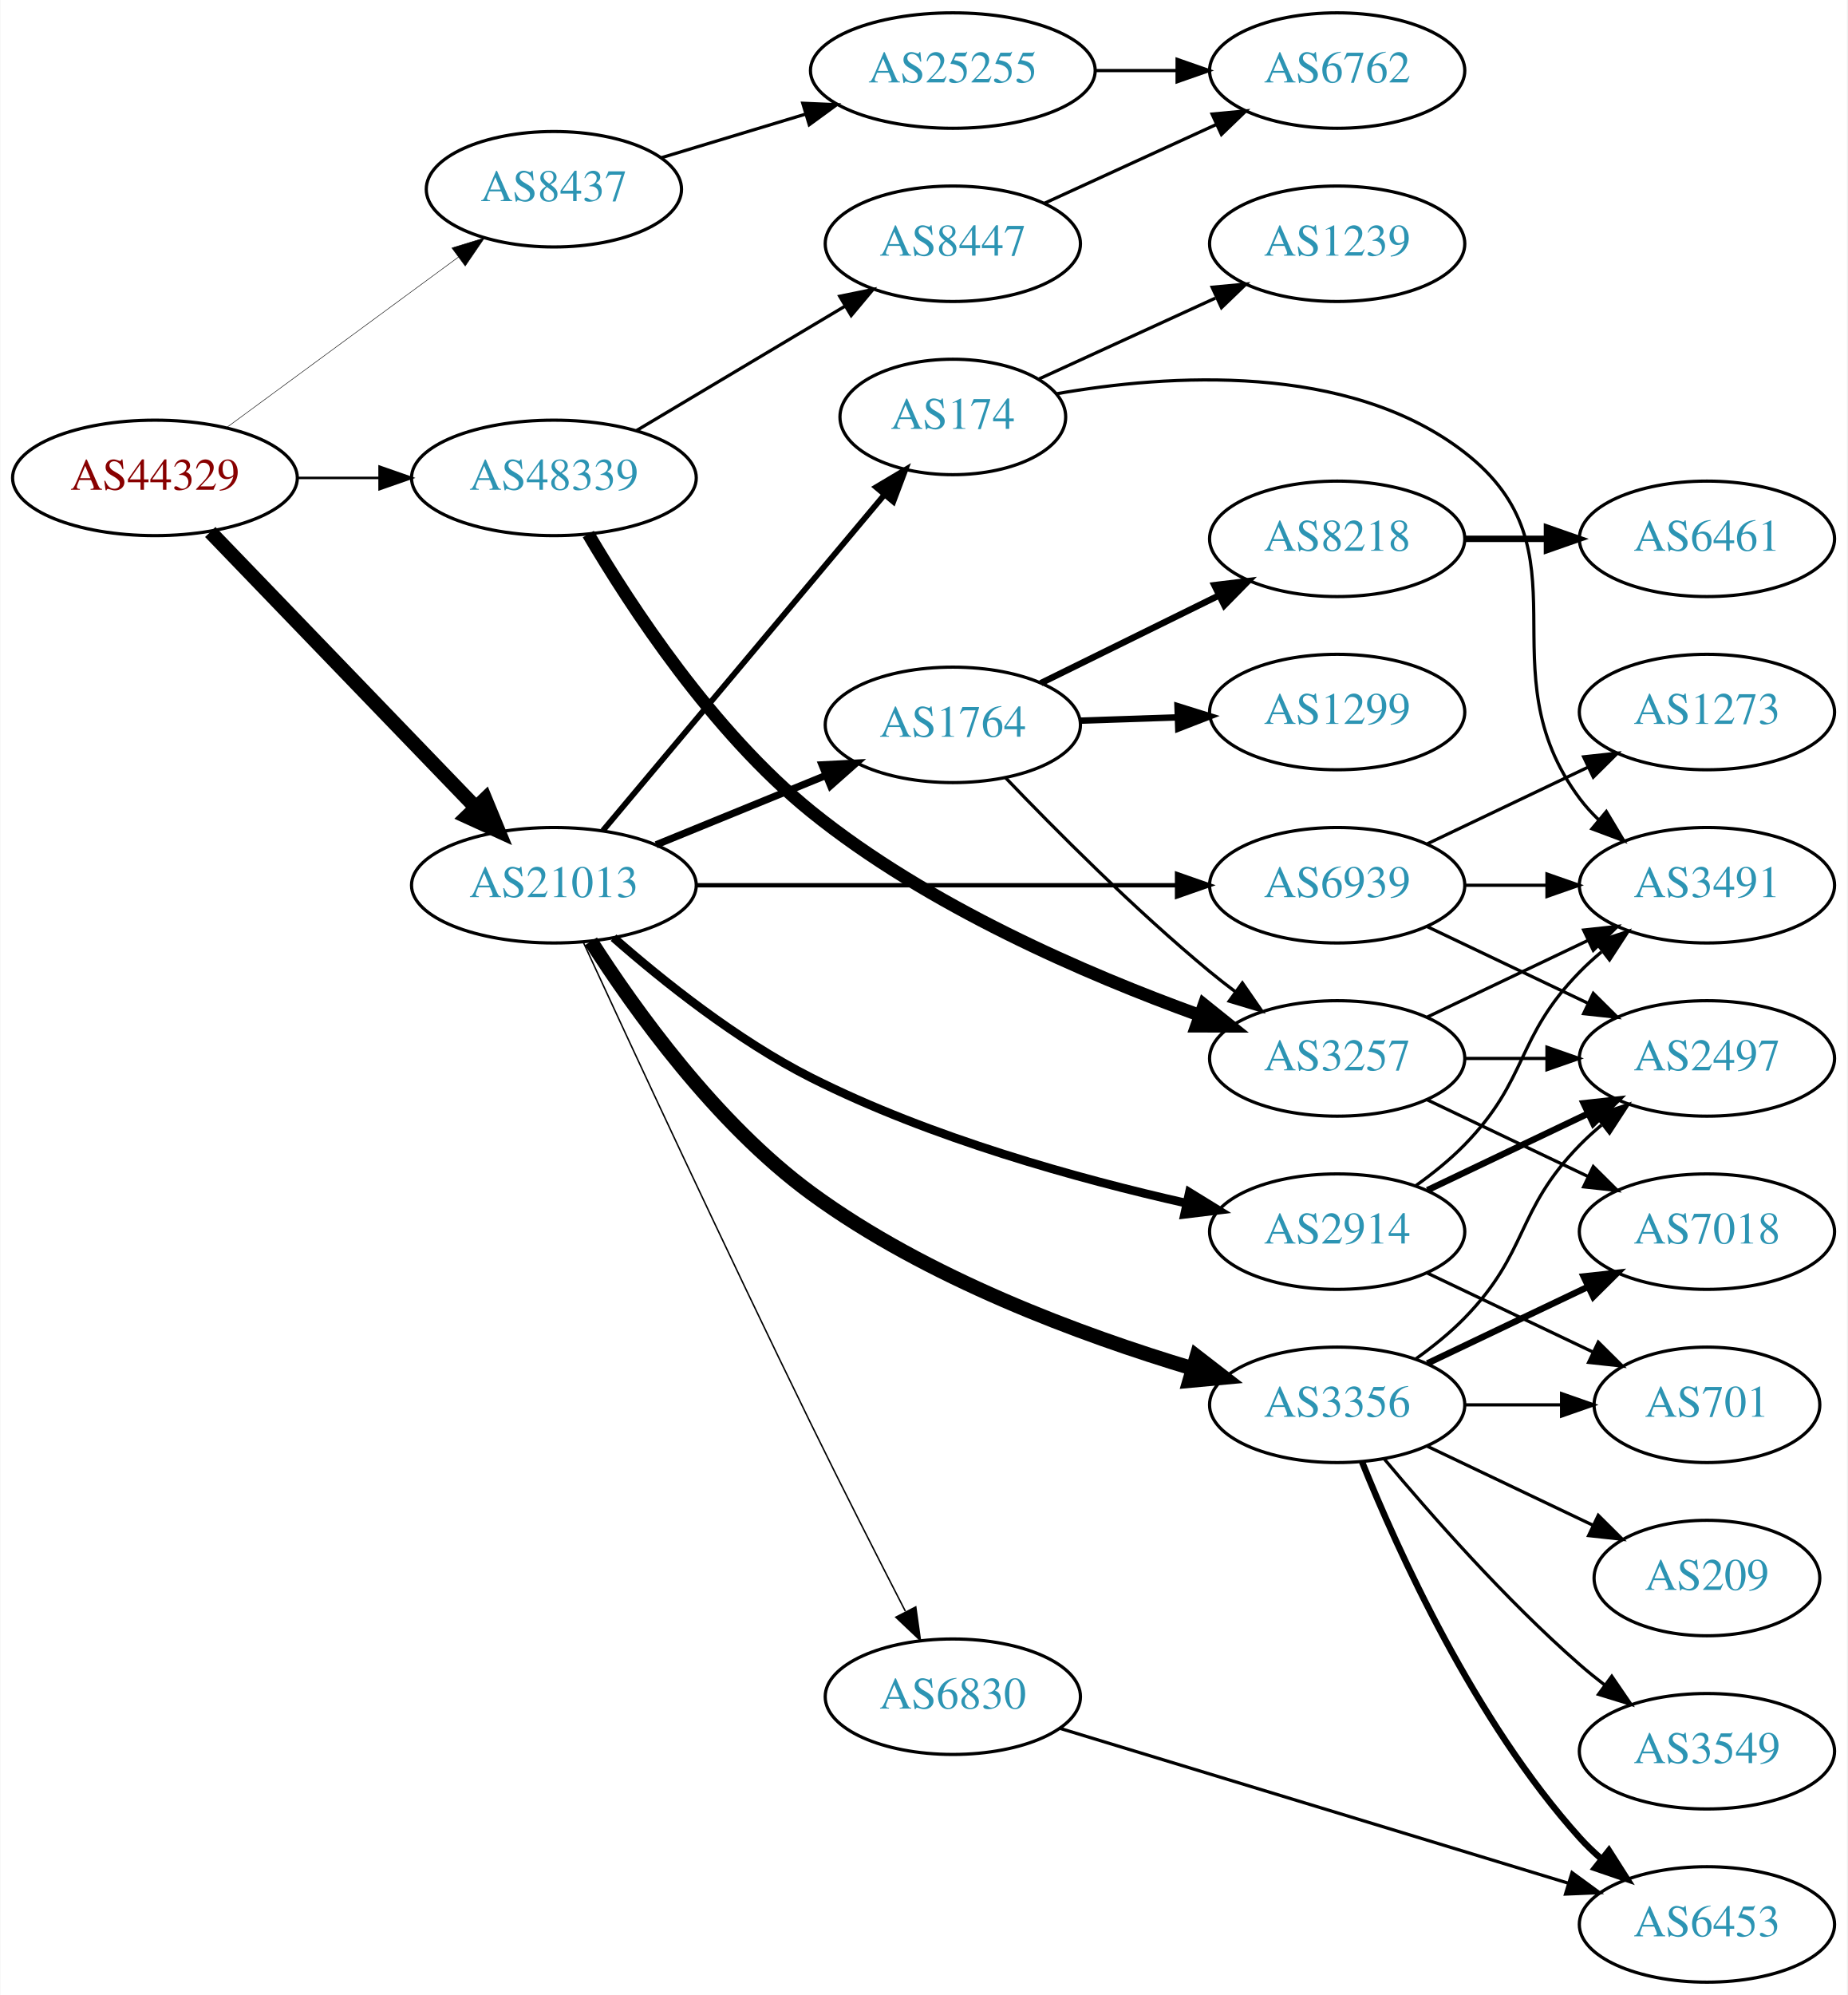
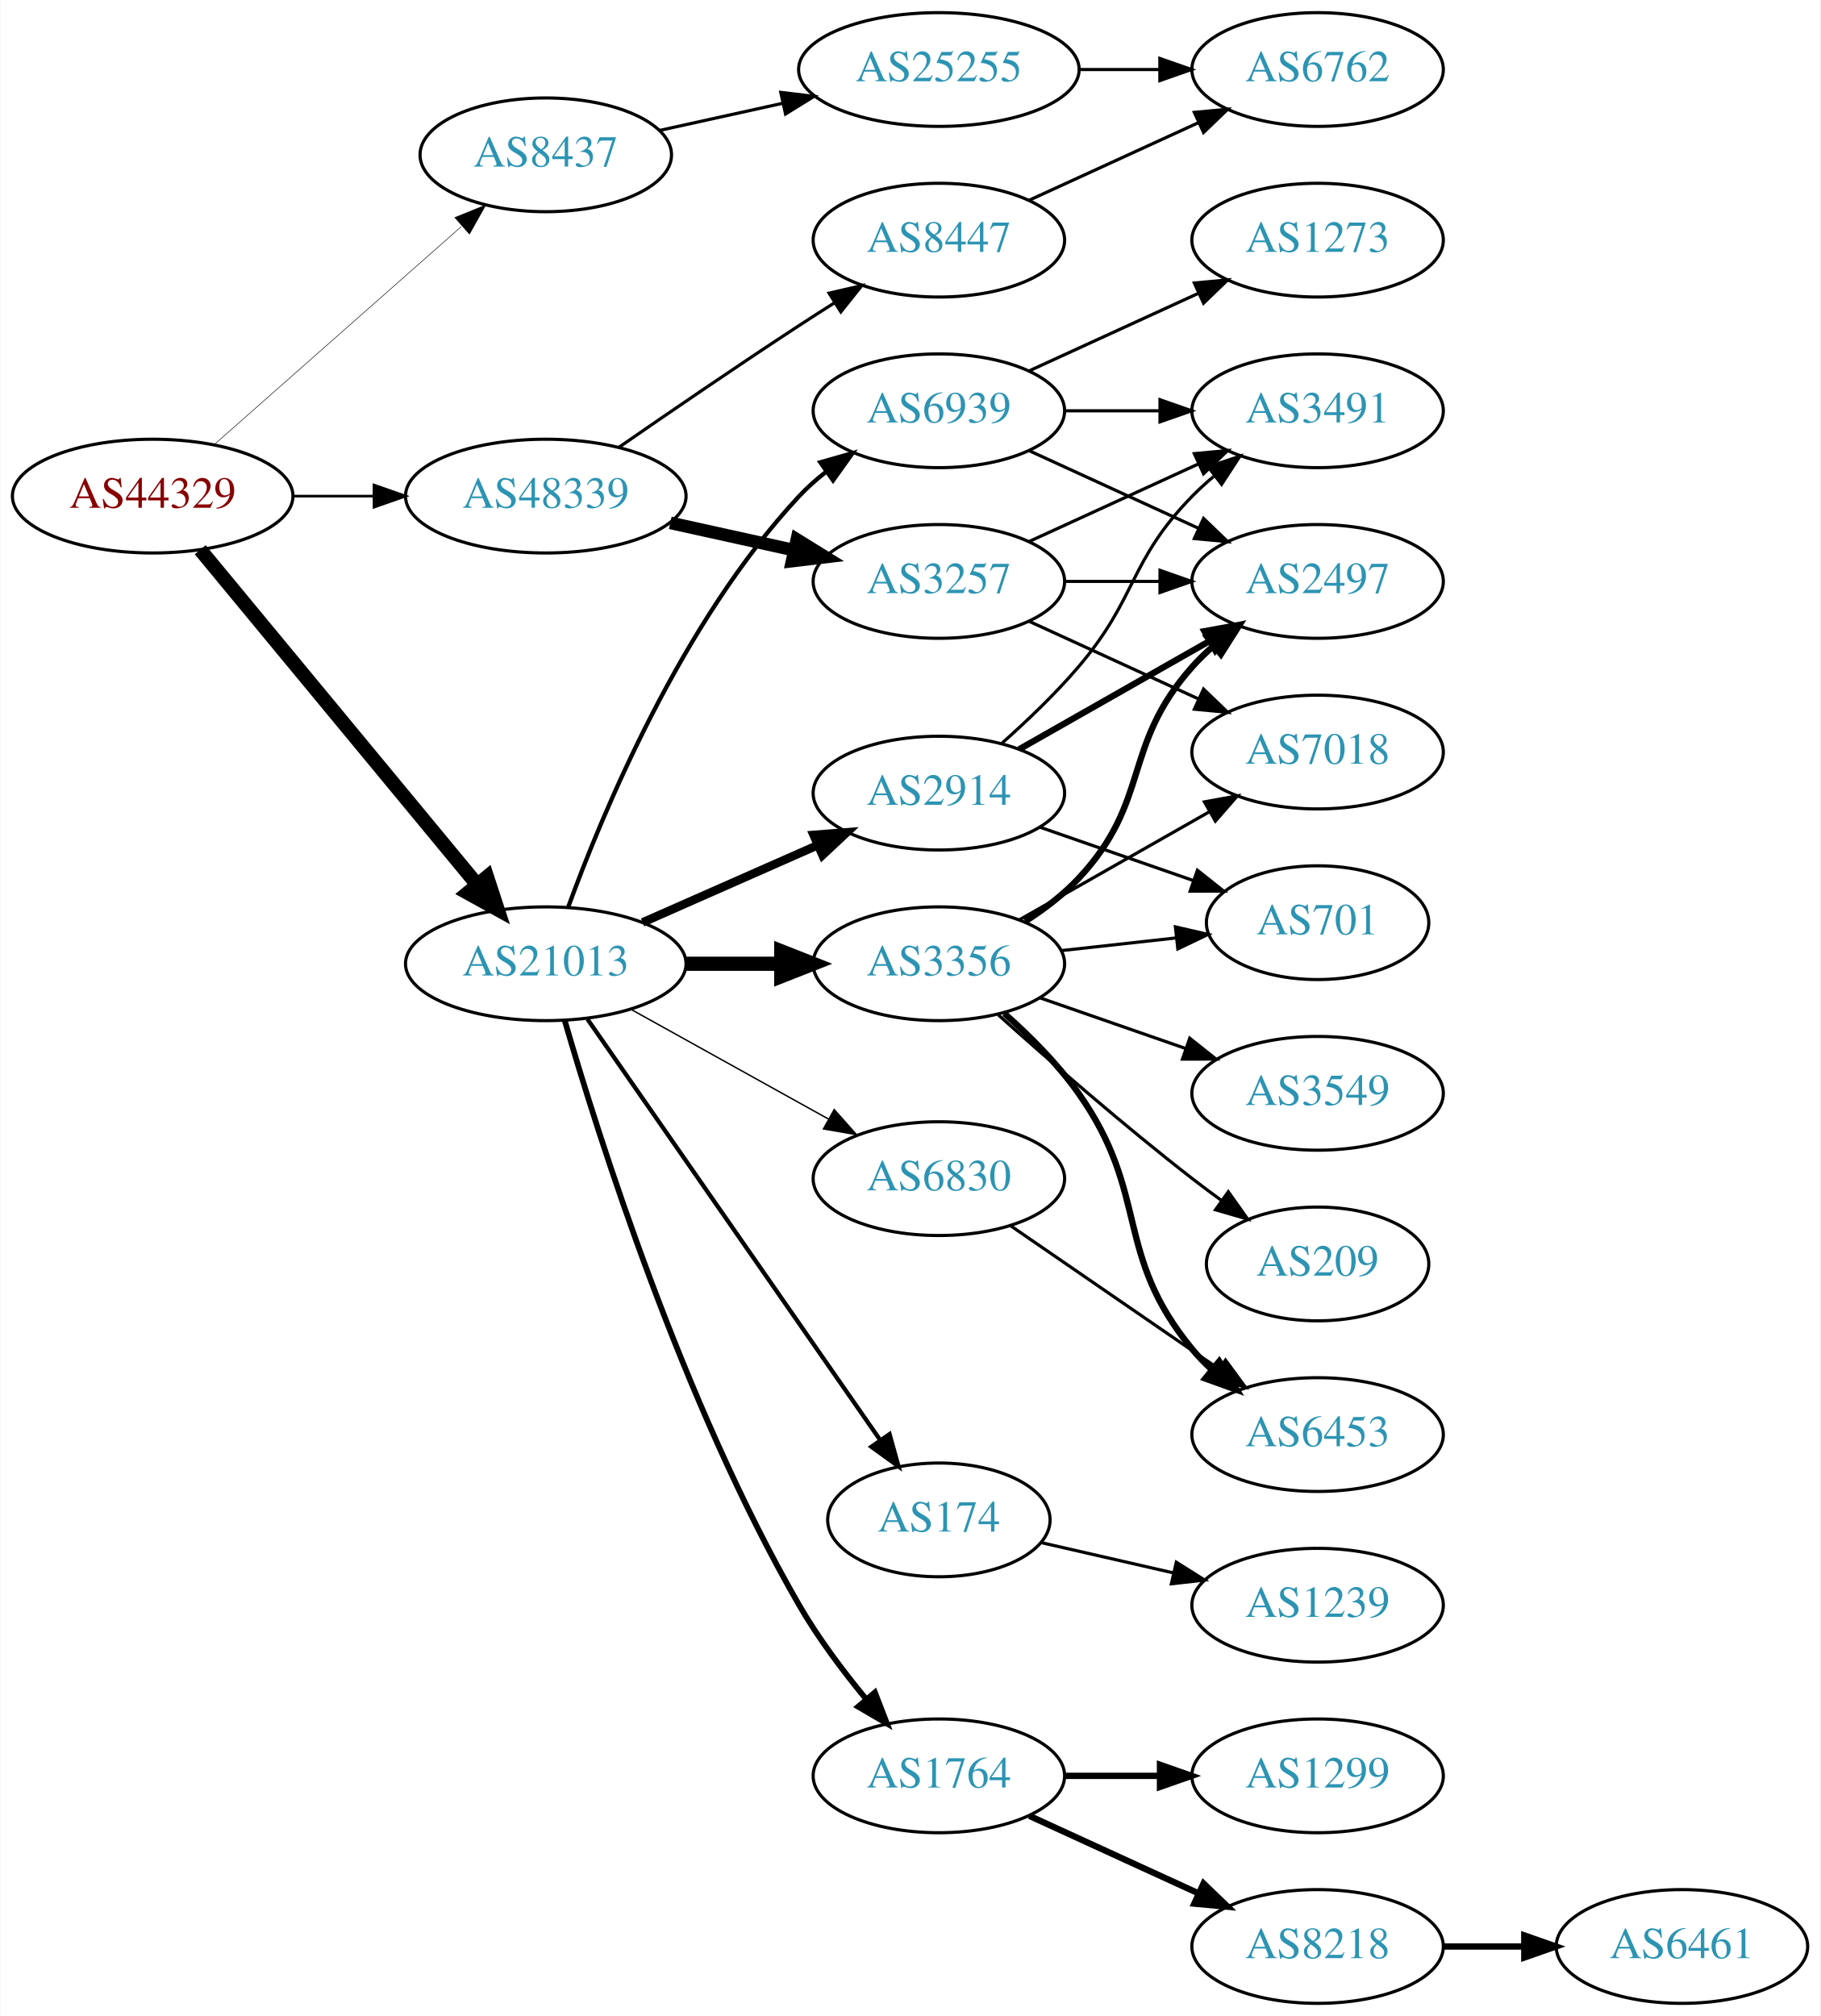
- <svg xmlns="http://www.w3.org/2000/svg" xmlns:xlink="http://www.w3.org/1999/xlink" width="576pt" height="622pt" viewBox="0.00 0.00 575.76 622.00">
-   <g id="graph0" class="graph" transform="scale(1 1) rotate(0) translate(4 618)">
-     <polygon fill="white" stroke="none" points="-4,4 -4,-618 571.762,-618 571.762,4 -4,4" />
+ <svg xmlns="http://www.w3.org/2000/svg" xmlns:xlink="http://www.w3.org/1999/xlink" width="576pt" height="638pt" viewBox="0.00 0.00 575.76 638.00">
+   <g id="graph0" class="graph" transform="scale(1 1) rotate(0) translate(4 634)">
+     <polygon fill="white" stroke="none" points="-4,4 -4,-634 571.762,-634 571.762,4 -4,4" />
    <g id="node1" class="node">
      <g id="a_node1">
        <a xlink:href="/asn/44329" xlink:title="AS44329 ~ NTS Netzwerk Telekom Service AG [AT]">
-           <ellipse fill="#ffffff" stroke="black" cx="44.196" cy="-469" rx="44.393" ry="18" />
-           <text text-anchor="middle" x="44.196" y="-465.3" font-family="Times,serif" font-size="14.00" fill="#880000">AS44329</text>
+           <ellipse fill="#ffffff" stroke="black" cx="44.196" cy="-477" rx="44.393" ry="18" />
+           <text text-anchor="middle" x="44.196" y="-473.3" font-family="Times,serif" font-size="14.00" fill="#880000">AS44329</text>
        </a>
      </g>
    </g>
    <g id="node2" class="node">
      <g id="a_node2">
        <a xlink:href="/asn/8437" xlink:title="AS8437 ~ Hutchison Drei Austria GmbH [AT]">
-           <ellipse fill="#ffffff" stroke="black" cx="168.588" cy="-559" rx="39.794" ry="18" />
-           <text text-anchor="middle" x="168.588" y="-555.3" font-family="Times,serif" font-size="14.00" fill="#2c94b3">AS8437</text>
+           <ellipse fill="#ffffff" stroke="black" cx="168.588" cy="-585" rx="39.794" ry="18" />
+           <text text-anchor="middle" x="168.588" y="-581.3" font-family="Times,serif" font-size="14.00" fill="#2c94b3">AS8437</text>
        </a>
      </g>
    </g>
    <g id="edge1" class="edge">
-       <path fill="none" stroke="black" stroke-width="0.155" d="M66.515,-484.677C86.556,-499.414 116.703,-521.582 138.859,-537.874" />
-       <polygon fill="black" stroke="black" stroke-width="0.155" points="136.791,-540.698 146.921,-543.803 140.938,-535.059 136.791,-540.698" />
+       <path fill="none" stroke="black" stroke-width="0.167" d="M63.785,-493.403C84.602,-511.772 118.478,-541.665 141.838,-562.278" />
+       <polygon fill="black" stroke="black" stroke-width="0.167" points="139.809,-565.156 149.623,-569.148 144.441,-559.907 139.809,-565.156" />
    </g>
    <g id="node3" class="node">
      <g id="a_node3">
        <a xlink:href="/asn/21013" xlink:title="AS21013 ~ Wels, AT [AT]">
-           <ellipse fill="#ffffff" stroke="black" cx="168.588" cy="-342" rx="44.393" ry="18" />
-           <text text-anchor="middle" x="168.588" y="-338.3" font-family="Times,serif" font-size="14.00" fill="#2c94b3">AS21013</text>
+           <ellipse fill="#ffffff" stroke="black" cx="168.588" cy="-329" rx="44.393" ry="18" />
+           <text text-anchor="middle" x="168.588" y="-325.3" font-family="Times,serif" font-size="14.00" fill="#2c94b3">AS21013</text>
        </a>
      </g>
    </g>
    <g id="edge2" class="edge">
-       <path fill="none" stroke="black" stroke-width="4.5" d="M61.449,-452.135C82.663,-430.122 119.938,-391.444 144.192,-366.278" />
-       <polygon fill="black" stroke="black" stroke-width="4.5" points="147.164,-368.867 151.268,-358.934 141.494,-363.403 147.164,-368.867" />
+       <path fill="none" stroke="black" stroke-width="4.5" d="M59.236,-460.023C80.701,-434.066 121.807,-384.36 146.756,-354.191" />
+       <polygon fill="black" stroke="black" stroke-width="4.5" points="149.996,-356.451 153.335,-346.235 143.928,-351.432 149.996,-356.451" />
    </g>
    <g id="node4" class="node">
      <g id="a_node4">
        <a xlink:href="/asn/48339" xlink:title="AS48339 ~ Raiffeisen Rechenzentrum GmbH [AT]">
-           <ellipse fill="#ffffff" stroke="black" cx="168.588" cy="-469" rx="44.393" ry="18" />
-           <text text-anchor="middle" x="168.588" y="-465.3" font-family="Times,serif" font-size="14.00" fill="#2c94b3">AS48339</text>
+           <ellipse fill="#ffffff" stroke="black" cx="168.588" cy="-477" rx="44.393" ry="18" />
+           <text text-anchor="middle" x="168.588" y="-473.3" font-family="Times,serif" font-size="14.00" fill="#2c94b3">AS48339</text>
        </a>
      </g>
    </g>
    <g id="edge3" class="edge">
-       <path fill="none" stroke="black" stroke-width="0.776" d="M88.692,-469C96.898,-469 105.569,-469 114.041,-469" />
-       <polygon fill="black" stroke="black" stroke-width="0.776" points="114.233,-472.5 124.233,-469 114.233,-465.5 114.233,-472.5" />
+       <path fill="none" stroke="black" stroke-width="0.833" d="M88.692,-477C96.898,-477 105.569,-477 114.041,-477" />
+       <polygon fill="black" stroke="black" stroke-width="0.833" points="114.233,-480.5 124.233,-477 114.233,-473.5 114.233,-480.5" />
    </g>
    <g id="node5" class="node">
      <g id="a_node5">
        <a xlink:href="/asn/25255" xlink:title="AS25255 ~ ==&gt; TELE2 AUSTRIA &lt;== [AT]">
-           <ellipse fill="#ffffff" stroke="black" cx="292.98" cy="-596" rx="44.393" ry="18" />
-           <text text-anchor="middle" x="292.98" y="-592.3" font-family="Times,serif" font-size="14.00" fill="#2c94b3">AS25255</text>
+           <ellipse fill="#ffffff" stroke="black" cx="292.98" cy="-612" rx="44.393" ry="18" />
+           <text text-anchor="middle" x="292.98" y="-608.3" font-family="Times,serif" font-size="14.00" fill="#2c94b3">AS25255</text>
        </a>
      </g>
    </g>
    <g id="edge4" class="edge">
-       <path fill="none" stroke="black" d="M202.066,-568.818C215.892,-572.998 232.248,-577.942 247.194,-582.461" />
-       <polygon fill="black" stroke="black" points="246.186,-585.812 256.771,-585.356 248.211,-579.112 246.186,-585.812" />
+       <path fill="none" stroke="black" d="M204.661,-592.737C216.7,-595.393 230.4,-598.415 243.321,-601.266" />
+       <polygon fill="black" stroke="black" points="242.951,-604.768 253.47,-603.505 244.459,-597.932 242.951,-604.768" />
    </g>
    <g id="node7" class="node">
      <g id="a_node7">
-         <a xlink:href="/asn/2914" xlink:title="AS2914 ~ NTT America, Inc. [US]">
-           <ellipse fill="#ffffff" stroke="black" cx="412.823" cy="-234" rx="39.794" ry="18" />
-           <text text-anchor="middle" x="412.823" y="-230.3" font-family="Times,serif" font-size="14.00" fill="#2c94b3">AS2914</text>
+         <a xlink:href="/asn/1764" xlink:title="AS1764 ~ NEXTLAYER-AS [AT]">
+           <ellipse fill="#ffffff" stroke="black" cx="292.98" cy="-72" rx="39.794" ry="18" />
+           <text text-anchor="middle" x="292.98" y="-68.3" font-family="Times,serif" font-size="14.00" fill="#2c94b3">AS1764</text>
        </a>
      </g>
    </g>
    <g id="edge6" class="edge">
-       <path fill="none" stroke="black" stroke-width="2.7" d="M187.197,-325.654C202.465,-312.253 225.684,-293.657 248.784,-282 286.145,-263.147 332.151,-250.451 365.756,-242.876" />
-       <polygon fill="black" stroke="black" stroke-width="2.7" points="366.742,-246.243 375.763,-240.689 365.247,-239.405 366.742,-246.243" />
+       <path fill="none" stroke="black" stroke-width="1.8" d="M174.574,-311.079C185.127,-274.667 211.822,-190.059 248.784,-126 254.756,-115.65 262.614,-105.186 269.988,-96.26" />
+       <polygon fill="black" stroke="black" stroke-width="1.8" points="272.74,-98.427 276.557,-88.543 267.41,-93.889 272.74,-98.427" />
    </g>
    <g id="node8" class="node">
      <g id="a_node8">
-         <a xlink:href="/asn/1764" xlink:title="AS1764 ~ NEXTLAYER-AS [AT]">
-           <ellipse fill="#ffffff" stroke="black" cx="292.98" cy="-392" rx="39.794" ry="18" />
-           <text text-anchor="middle" x="292.98" y="-388.3" font-family="Times,serif" font-size="14.00" fill="#2c94b3">AS1764</text>
+         <a xlink:href="/asn/3356" xlink:title="AS3356 ~ Level 3 Parent, LLC [US]">
+           <ellipse fill="#ffffff" stroke="black" cx="292.98" cy="-329" rx="39.794" ry="18" />
+           <text text-anchor="middle" x="292.98" y="-325.3" font-family="Times,serif" font-size="14.00" fill="#2c94b3">AS3356</text>
        </a>
      </g>
    </g>
    <g id="edge7" class="edge">
-       <path fill="none" stroke="black" stroke-width="2.25" d="M200.473,-354.617C216.456,-361.147 236.13,-369.184 253.135,-376.131" />
-       <polygon fill="black" stroke="black" stroke-width="2.25" points="252.21,-379.534 262.791,-380.075 254.857,-373.053 252.21,-379.534" />
+       <path fill="none" stroke="black" stroke-width="4.5" d="M213.084,-329C222.773,-329 233.11,-329 243.002,-329" />
+       <polygon fill="black" stroke="black" stroke-width="4.5" points="243.105,-332.938 253.105,-329 243.105,-325.063 243.105,-332.938" />
    </g>
    <g id="node9" class="node">
      <g id="a_node9">
        <a xlink:href="/asn/174" xlink:title="AS174 ~ Cogent Communications [US]">
-           <ellipse fill="#ffffff" stroke="black" cx="292.98" cy="-488" rx="35.194" ry="18" />
-           <text text-anchor="middle" x="292.98" y="-484.3" font-family="Times,serif" font-size="14.00" fill="#2c94b3">AS174</text>
+           <ellipse fill="#ffffff" stroke="black" cx="292.98" cy="-153" rx="35.194" ry="18" />
+           <text text-anchor="middle" x="292.98" y="-149.3" font-family="Times,serif" font-size="14.00" fill="#2c94b3">AS174</text>
        </a>
      </g>
    </g>
    <g id="edge8" class="edge">
-       <path fill="none" stroke="black" stroke-width="1.8" d="M183.868,-359.034C205.54,-384.886 246.832,-434.143 271.638,-463.734" />
-       <polygon fill="black" stroke="black" stroke-width="1.8" points="269.061,-466.108 278.167,-471.522 274.425,-461.611 269.061,-466.108" />
+       <path fill="none" stroke="black" stroke-width="1.35" d="M181.771,-311.481C203.51,-280.221 249.062,-214.716 274.265,-178.475" />
+       <polygon fill="black" stroke="black" stroke-width="1.35" points="277.371,-180.139 280.207,-169.931 271.624,-176.142 277.371,-180.139" />
    </g>
    <g id="node10" class="node">
      <g id="a_node10">
-         <a xlink:href="/asn/6830" xlink:title="AS6830 ~ LibertyGlobal [AT]">
-           <ellipse fill="#ffffff" stroke="black" cx="292.98" cy="-89" rx="39.794" ry="18" />
-           <text text-anchor="middle" x="292.98" y="-85.3" font-family="Times,serif" font-size="14.00" fill="#2c94b3">AS6830</text>
+         <a xlink:href="/asn/2914" xlink:title="AS2914 ~ NTT America, Inc. [US]">
+           <ellipse fill="#ffffff" stroke="black" cx="292.98" cy="-383" rx="39.794" ry="18" />
+           <text text-anchor="middle" x="292.98" y="-379.3" font-family="Times,serif" font-size="14.00" fill="#2c94b3">AS2914</text>
        </a>
      </g>
    </g>
    <g id="edge9" class="edge">
-       <path fill="none" stroke="black" stroke-width="0.45" d="M177.74,-324.261C191.911,-293.527 222.125,-228.444 248.784,-174 258.399,-154.365 269.591,-132.364 278.173,-115.666" />
-       <polygon fill="black" stroke="black" stroke-width="0.45" points="281.424,-116.998 282.893,-106.505 275.202,-113.792 281.424,-116.998" />
+       <path fill="none" stroke="black" stroke-width="2.7" d="M199.216,-342.072C215.81,-349.393 236.67,-358.597 254.403,-366.421" />
+       <polygon fill="black" stroke="black" stroke-width="2.7" points="253.325,-369.77 263.887,-370.605 256.151,-363.366 253.325,-369.77" />
    </g>
    <g id="node11" class="node">
      <g id="a_node11">
-         <a xlink:href="/asn/3356" xlink:title="AS3356 ~ Level 3 Parent, LLC [US]">
-           <ellipse fill="#ffffff" stroke="black" cx="412.823" cy="-180" rx="39.794" ry="18" />
-           <text text-anchor="middle" x="412.823" y="-176.3" font-family="Times,serif" font-size="14.00" fill="#2c94b3">AS3356</text>
+         <a xlink:href="/asn/6830" xlink:title="AS6830 ~ LibertyGlobal [AT]">
+           <ellipse fill="#ffffff" stroke="black" cx="292.98" cy="-261" rx="39.794" ry="18" />
+           <text text-anchor="middle" x="292.98" y="-257.3" font-family="Times,serif" font-size="14.00" fill="#2c94b3">AS6830</text>
        </a>
      </g>
    </g>
    <g id="edge10" class="edge">
-       <path fill="none" stroke="black" stroke-width="4.5" d="M180.13,-324.505C193.665,-303.344 218.992,-267.851 248.784,-246 284.866,-219.535 333.06,-201.743 367.678,-191.366" />
-       <polygon fill="black" stroke="black" stroke-width="4.5" points="369.005,-195.081 377.508,-188.508 366.807,-187.519 369.005,-195.081" />
+       <path fill="none" stroke="black" stroke-width="0.45" d="M195.544,-314.579C213.717,-304.482 238.18,-290.891 257.919,-279.924" />
+       <polygon fill="black" stroke="black" stroke-width="0.45" points="259.857,-282.851 266.899,-274.935 256.457,-276.732 259.857,-282.851" />
    </g>
    <g id="node12" class="node">
      <g id="a_node12">
        <a xlink:href="/asn/6939" xlink:title="AS6939 ~ Hurricane Electric LLC [US]">
-           <ellipse fill="#ffffff" stroke="black" cx="412.823" cy="-342" rx="39.794" ry="18" />
-           <text text-anchor="middle" x="412.823" y="-338.3" font-family="Times,serif" font-size="14.00" fill="#2c94b3">AS6939</text>
+           <ellipse fill="#ffffff" stroke="black" cx="292.98" cy="-504" rx="39.794" ry="18" />
+           <text text-anchor="middle" x="292.98" y="-500.3" font-family="Times,serif" font-size="14.00" fill="#2c94b3">AS6939</text>
        </a>
      </g>
    </g>
    <g id="edge11" class="edge">
-       <path fill="none" stroke="black" stroke-width="1.35" d="M212.895,-342C254.974,-342 318.782,-342 362.727,-342" />
-       <polygon fill="black" stroke="black" stroke-width="1.35" points="362.891,-345.5 372.891,-342 362.891,-338.5 362.891,-345.5" />
-     </g>
-     <g id="node16" class="node">
-       <g id="a_node16">
+       <path fill="none" stroke="black" stroke-width="1.35" d="M175.636,-346.783C186.465,-376.57 211.569,-437.191 248.784,-477 251.351,-479.746 254.256,-482.324 257.317,-484.714" />
+       <polygon fill="black" stroke="black" stroke-width="1.35" points="255.464,-487.691 265.654,-490.591 259.496,-481.969 255.464,-487.691" />
+     </g>
+     <g id="node24" class="node">
+       <g id="a_node24">
        <a xlink:href="/asn/3257" xlink:title="AS3257 ~ GTT [DE]">
-           <ellipse fill="#ffffff" stroke="black" cx="412.823" cy="-288" rx="39.794" ry="18" />
-           <text text-anchor="middle" x="412.823" y="-284.3" font-family="Times,serif" font-size="14.00" fill="#2c94b3">AS3257</text>
-         </a>
-       </g>
-     </g>
-     <g id="edge28" class="edge">
-       <path fill="none" stroke="black" stroke-width="4" d="M179.313,-451.473C192.537,-428.964 218.094,-389.849 248.784,-365 285.209,-335.508 334.795,-314.175 369.688,-301.545" />
-       <polygon fill="black" stroke="black" stroke-width="4" points="371.3,-304.688 379.565,-298.06 368.97,-298.087 371.3,-304.688" />
+           <ellipse fill="#ffffff" stroke="black" cx="292.98" cy="-450" rx="39.794" ry="18" />
+           <text text-anchor="middle" x="292.98" y="-446.3" font-family="Times,serif" font-size="14.00" fill="#2c94b3">AS3257</text>
+         </a>
+       </g>
+     </g>
+     <g id="edge26" class="edge">
+       <path fill="none" stroke="black" stroke-width="4" d="M207.978,-468.531C220.369,-465.798 234.216,-462.743 247.036,-459.915" />
+       <polygon fill="black" stroke="black" stroke-width="4" points="248.04,-463.278 257.051,-457.705 246.532,-456.442 248.04,-463.278" />
    </g>
    <g id="node25" class="node">
      <g id="a_node25">
        <a xlink:href="/asn/8447" xlink:title="AS8447 ~ A1 Telekom Austria AG [AT]">
-           <ellipse fill="#ffffff" stroke="black" cx="292.98" cy="-542" rx="39.794" ry="18" />
-           <text text-anchor="middle" x="292.98" y="-538.3" font-family="Times,serif" font-size="14.00" fill="#2c94b3">AS8447</text>
-         </a>
-       </g>
-     </g>
-     <g id="edge29" class="edge">
-       <path fill="none" stroke="black" d="M194.356,-483.773C213.097,-494.95 239.004,-510.402 259.42,-522.58" />
-       <polygon fill="black" stroke="black" points="257.701,-525.63 268.082,-527.746 261.287,-519.618 257.701,-525.63" />
+           <ellipse fill="#ffffff" stroke="black" cx="292.98" cy="-558" rx="39.794" ry="18" />
+           <text text-anchor="middle" x="292.98" y="-554.3" font-family="Times,serif" font-size="14.00" fill="#2c94b3">AS8447</text>
+         </a>
+       </g>
+     </g>
+     <g id="edge27" class="edge">
+       <path fill="none" stroke="black" d="M191.619,-492.367C207.421,-503.305 229.278,-518.261 248.784,-531 252.366,-533.339 256.137,-535.759 259.897,-538.144" />
+       <polygon fill="black" stroke="black" points="258.23,-541.231 268.558,-543.596 261.959,-535.307 258.23,-541.231" />
    </g>
    <g id="node6" class="node">
      <g id="a_node6">
        <a xlink:href="/asn/6762" xlink:title="AS6762 ~ TELECOM ITALIA SPARKLE S.p.A. [IT]">
-           <ellipse fill="#ffffff" stroke="black" cx="412.823" cy="-596" rx="39.794" ry="18" />
-           <text text-anchor="middle" x="412.823" y="-592.3" font-family="Times,serif" font-size="14.00" fill="#2c94b3">AS6762</text>
+           <ellipse fill="#ffffff" stroke="black" cx="412.823" cy="-612" rx="39.794" ry="18" />
+           <text text-anchor="middle" x="412.823" y="-608.3" font-family="Times,serif" font-size="14.00" fill="#2c94b3">AS6762</text>
        </a>
      </g>
    </g>
    <g id="edge5" class="edge">
-       <path fill="none" stroke="black" d="M337.191,-596C345.504,-596 354.267,-596 362.749,-596" />
-       <polygon fill="black" stroke="black" points="362.908,-599.5 372.908,-596 362.908,-592.5 362.908,-599.5" />
+       <path fill="none" stroke="black" d="M337.191,-612C345.504,-612 354.267,-612 362.749,-612" />
+       <polygon fill="black" stroke="black" points="362.908,-615.5 372.908,-612 362.908,-608.5 362.908,-615.5" />
    </g>
    <g id="node13" class="node">
      <g id="a_node13">
-         <a xlink:href="/asn/2497" xlink:title="AS2497 ~ Internet Initiative Japan Inc. [JP]">
-           <ellipse fill="#ffffff" stroke="black" cx="528.116" cy="-288" rx="39.794" ry="18" />
-           <text text-anchor="middle" x="528.116" y="-284.3" font-family="Times,serif" font-size="14.00" fill="#2c94b3">AS2497</text>
+         <a xlink:href="/asn/1299" xlink:title="AS1299 ~ Telia Carrier [EU]">
+           <ellipse fill="#ffffff" stroke="black" cx="412.823" cy="-72" rx="39.794" ry="18" />
+           <text text-anchor="middle" x="412.823" y="-68.3" font-family="Times,serif" font-size="14.00" fill="#2c94b3">AS1299</text>
        </a>
      </g>
    </g>
    <g id="edge12" class="edge">
-       <path fill="none" stroke="black" stroke-width="2" d="M440.959,-246.934C455.953,-254.081 474.774,-263.052 490.998,-270.785" />
-       <polygon fill="black" stroke="black" stroke-width="2" points="489.668,-274.028 500.201,-275.171 492.68,-267.709 489.668,-274.028" />
+       <path fill="none" stroke="black" stroke-width="2" d="M332.893,-72C342.446,-72 352.796,-72 362.759,-72" />
+       <polygon fill="black" stroke="black" stroke-width="2" points="362.951,-75.5 372.951,-72 362.951,-68.5 362.951,-75.5" />
    </g>
    <g id="node14" class="node">
      <g id="a_node14">
-         <a xlink:href="/asn/3491" xlink:title="AS3491 ~ PCCW Global, Inc. [US]">
-           <ellipse fill="#ffffff" stroke="black" cx="528.116" cy="-342" rx="39.794" ry="18" />
-           <text text-anchor="middle" x="528.116" y="-338.3" font-family="Times,serif" font-size="14.00" fill="#2c94b3">AS3491</text>
+         <a xlink:href="/asn/8218" xlink:title="AS8218 ~ legacy Neotelecoms [FR]">
+           <ellipse fill="#ffffff" stroke="black" cx="412.823" cy="-18" rx="39.794" ry="18" />
+           <text text-anchor="middle" x="412.823" y="-14.3" font-family="Times,serif" font-size="14.00" fill="#2c94b3">AS8218</text>
        </a>
      </g>
    </g>
    <g id="edge13" class="edge">
-       <path fill="none" stroke="black" d="M437.417,-248.389C442.673,-252.148 448.005,-256.437 452.469,-261 472.642,-281.617 468.297,-294.383 488.469,-315 490.562,-317.139 492.846,-319.218 495.222,-321.21" />
-       <polygon fill="black" stroke="black" points="493.466,-324.275 503.522,-327.611 497.741,-318.732 493.466,-324.275" />
-     </g>
-     <g id="node15" class="node">
-       <g id="a_node15">
-         <a xlink:href="/asn/701" xlink:title="AS701 ~ UUNET [US]">
-           <ellipse fill="#ffffff" stroke="black" cx="528.116" cy="-180" rx="35.194" ry="18" />
-           <text text-anchor="middle" x="528.116" y="-176.3" font-family="Times,serif" font-size="14.00" fill="#2c94b3">AS701</text>
-         </a>
-       </g>
-     </g>
-     <g id="edge14" class="edge">
-       <path fill="none" stroke="black" d="M440.959,-221.066C456.391,-213.71 475.877,-204.423 492.412,-196.541" />
-       <polygon fill="black" stroke="black" points="494.232,-199.551 501.754,-192.089 491.221,-193.232 494.232,-199.551" />
-     </g>
-     <g id="edge15" class="edge">
-       <path fill="none" stroke="black" d="M309.351,-375.578C324.814,-359.422 349.672,-334.422 373.176,-315 375.7,-312.915 378.379,-310.822 381.102,-308.775" />
-       <polygon fill="black" stroke="black" points="383.262,-311.532 389.297,-302.824 379.149,-305.868 383.262,-311.532" />
+       <path fill="none" stroke="black" stroke-width="2" d="M321.609,-59.339C337.566,-52.027 357.837,-42.739 375.119,-34.819" />
+       <polygon fill="black" stroke="black" stroke-width="2" points="376.734,-37.929 384.367,-30.581 373.818,-31.565 376.734,-37.929" />
    </g>
    <g id="node17" class="node">
      <g id="a_node17">
-         <a xlink:href="/asn/1299" xlink:title="AS1299 ~ Telia Carrier [EU]">
-           <ellipse fill="#ffffff" stroke="black" cx="412.823" cy="-396" rx="39.794" ry="18" />
-           <text text-anchor="middle" x="412.823" y="-392.3" font-family="Times,serif" font-size="14.00" fill="#2c94b3">AS1299</text>
+         <a xlink:href="/asn/2497" xlink:title="AS2497 ~ Internet Initiative Japan Inc. [JP]">
+           <ellipse fill="#ffffff" stroke="black" cx="412.823" cy="-450" rx="39.794" ry="18" />
+           <text text-anchor="middle" x="412.823" y="-446.3" font-family="Times,serif" font-size="14.00" fill="#2c94b3">AS2497</text>
        </a>
      </g>
    </g>
    <g id="edge16" class="edge">
-       <path fill="none" stroke="black" stroke-width="2" d="M332.566,-393.31C342.333,-393.641 352.949,-394.002 363.144,-394.348" />
-       <polygon fill="black" stroke="black" stroke-width="2" points="363.037,-397.846 373.15,-394.687 363.275,-390.85 363.037,-397.846" />
+       <path fill="none" stroke="black" stroke-width="2" d="M320.3,-342.415C326.309,-346.263 332.34,-350.836 337.176,-356 360.283,-380.674 350.709,-397.743 373.176,-423 375.165,-425.236 377.375,-427.384 379.7,-429.423" />
+       <polygon fill="black" stroke="black" stroke-width="2" points="377.892,-432.455 387.908,-435.91 382.233,-426.964 377.892,-432.455" />
    </g>
    <g id="node18" class="node">
      <g id="a_node18">
-         <a xlink:href="/asn/8218" xlink:title="AS8218 ~ legacy Neotelecoms [FR]">
-           <ellipse fill="#ffffff" stroke="black" cx="412.823" cy="-450" rx="39.794" ry="18" />
-           <text text-anchor="middle" x="412.823" y="-446.3" font-family="Times,serif" font-size="14.00" fill="#2c94b3">AS8218</text>
+         <a xlink:href="/asn/6453" xlink:title="AS6453 ~ TATA COMMUNICATIONS (AMERICA) INC [US]">
+           <ellipse fill="#ffffff" stroke="black" cx="412.823" cy="-180" rx="39.794" ry="18" />
+           <text text-anchor="middle" x="412.823" y="-176.3" font-family="Times,serif" font-size="14.00" fill="#2c94b3">AS6453</text>
        </a>
      </g>
    </g>
    <g id="edge17" class="edge">
-       <path fill="none" stroke="black" stroke-width="2" d="M320.427,-405.016C336.838,-413.094 358.137,-423.577 376.045,-432.391" />
-       <polygon fill="black" stroke="black" stroke-width="2" points="374.54,-435.551 385.057,-436.826 377.631,-429.27 374.54,-435.551" />
-     </g>
-     <g id="edge19" class="edge">
-       <path fill="none" stroke="black" d="M325.239,-495.22C360.044,-501.32 416.167,-505.126 452.469,-477 492.466,-446.012 458.198,-409.542 488.469,-369 490.214,-366.664 492.221,-364.455 494.385,-362.383" />
-       <polygon fill="black" stroke="black" points="496.744,-364.973 502.185,-355.882 492.262,-359.595 496.744,-364.973" />
+       <path fill="none" stroke="black" stroke-width="2" d="M313.703,-313.27C321.718,-306.167 330.616,-297.291 337.176,-288 359.901,-255.819 348.112,-237.394 373.176,-207 375.032,-204.75 377.119,-202.604 379.338,-200.576" />
+       <polygon fill="black" stroke="black" stroke-width="2" points="381.686,-203.177 387.242,-194.156 377.273,-197.744 381.686,-203.177" />
    </g>
    <g id="node19" class="node">
      <g id="a_node19">
-         <a xlink:href="/asn/1239" xlink:title="AS1239 ~ Sprint [US]">
-           <ellipse fill="#ffffff" stroke="black" cx="412.823" cy="-542" rx="39.794" ry="18" />
-           <text text-anchor="middle" x="412.823" y="-538.3" font-family="Times,serif" font-size="14.00" fill="#2c94b3">AS1239</text>
+         <a xlink:href="/asn/3549" xlink:title="AS3549 ~ Level 3 Parent, LLC [US]">
+           <ellipse fill="#ffffff" stroke="black" cx="412.823" cy="-288" rx="39.794" ry="18" />
+           <text text-anchor="middle" x="412.823" y="-284.3" font-family="Times,serif" font-size="14.00" fill="#2c94b3">AS3549</text>
        </a>
      </g>
    </g>
    <g id="edge18" class="edge">
-       <path fill="none" stroke="black" d="M319.841,-499.851C335.962,-507.238 356.964,-516.862 374.83,-525.048" />
-       <polygon fill="black" stroke="black" points="373.832,-528.441 384.381,-529.425 376.748,-522.077 373.832,-528.441" />
+       <path fill="none" stroke="black" d="M324.942,-318.228C339.039,-313.323 355.915,-307.452 371.029,-302.193" />
+       <polygon fill="black" stroke="black" points="372.364,-305.434 380.659,-298.843 370.064,-298.823 372.364,-305.434" />
    </g>
    <g id="node20" class="node">
      <g id="a_node20">
-         <a xlink:href="/asn/6453" xlink:title="AS6453 ~ TATA COMMUNICATIONS (AMERICA) INC [US]">
-           <ellipse fill="#ffffff" stroke="black" cx="528.116" cy="-18" rx="39.794" ry="18" />
-           <text text-anchor="middle" x="528.116" y="-14.3" font-family="Times,serif" font-size="14.00" fill="#2c94b3">AS6453</text>
+         <a xlink:href="/asn/701" xlink:title="AS701 ~ UUNET [US]">
+           <ellipse fill="#ffffff" stroke="black" cx="412.823" cy="-342" rx="35.194" ry="18" />
+           <text text-anchor="middle" x="412.823" y="-338.3" font-family="Times,serif" font-size="14.00" fill="#2c94b3">AS701</text>
+         </a>
+       </g>
+     </g>
+     <g id="edge19" class="edge">
+       <path fill="none" stroke="black" d="M331.591,-333.149C343.156,-334.425 355.988,-335.84 367.936,-337.159" />
+       <polygon fill="black" stroke="black" points="367.83,-340.668 378.154,-338.286 368.598,-333.71 367.83,-340.668" />
+     </g>
+     <g id="node21" class="node">
+       <g id="a_node21">
+         <a xlink:href="/asn/209" xlink:title="AS209 ~ CenturyLink Communications, LLC [US]">
+           <ellipse fill="#ffffff" stroke="black" cx="412.823" cy="-234" rx="35.194" ry="18" />
+           <text text-anchor="middle" x="412.823" y="-230.3" font-family="Times,serif" font-size="14.00" fill="#2c94b3">AS209</text>
        </a>
      </g>
    </g>
    <g id="edge20" class="edge">
-       <path fill="none" stroke="black" d="M326.397,-79.128C367.777,-66.526 439.45,-44.698 485.014,-30.822" />
-       <polygon fill="black" stroke="black" points="486.053,-34.164 494.6,-27.903 484.014,-27.468 486.053,-34.164" />
-     </g>
-     <g id="edge22" class="edge">
-       <path fill="none" stroke="black" d="M437.417,-194.389C442.673,-198.148 448.005,-202.437 452.469,-207 472.642,-227.617 468.297,-240.383 488.469,-261 490.562,-263.139 492.846,-265.218 495.222,-267.21" />
-       <polygon fill="black" stroke="black" points="493.466,-270.275 503.522,-273.611 497.741,-264.732 493.466,-270.275" />
-     </g>
-     <g id="edge23" class="edge">
-       <path fill="none" stroke="black" d="M452.495,-180C462.201,-180 472.691,-180 482.654,-180" />
-       <polygon fill="black" stroke="black" points="482.79,-183.5 492.79,-180 482.79,-176.5 482.79,-183.5" />
-     </g>
-     <g id="edge26" class="edge">
-       <path fill="none" stroke="black" stroke-width="2" d="M420.571,-162.213C431.622,-134.757 455.675,-81.422 488.469,-45 490.472,-42.776 492.691,-40.637 495.023,-38.603" />
-       <polygon fill="black" stroke="black" stroke-width="2" points="497.554,-41.065 503.242,-32.127 493.221,-35.567 497.554,-41.065" />
+       <path fill="none" stroke="black" d="M311.795,-312.809C327.571,-298.689 351.41,-277.881 373.176,-261 376.131,-258.708 379.262,-256.375 382.413,-254.087" />
+       <polygon fill="black" stroke="black" points="384.569,-256.848 390.689,-248.199 380.511,-251.144 384.569,-256.848" />
    </g>
    <g id="node22" class="node">
      <g id="a_node22">
-         <a xlink:href="/asn/3549" xlink:title="AS3549 ~ Level 3 Parent, LLC [US]">
-           <ellipse fill="#ffffff" stroke="black" cx="528.116" cy="-72" rx="39.794" ry="18" />
-           <text text-anchor="middle" x="528.116" y="-68.3" font-family="Times,serif" font-size="14.00" fill="#2c94b3">AS3549</text>
-         </a>
-       </g>
+         <a xlink:href="/asn/7018" xlink:title="AS7018 ~ AT&amp;T Services, Inc. [US]">
+           <ellipse fill="#ffffff" stroke="black" cx="412.823" cy="-396" rx="39.794" ry="18" />
+           <text text-anchor="middle" x="412.823" y="-392.3" font-family="Times,serif" font-size="14.00" fill="#2c94b3">AS7018</text>
+         </a>
+       </g>
+     </g>
+     <g id="edge21" class="edge">
+       <path fill="none" stroke="black" d="M318.397,-342.882C335.857,-352.809 359.558,-366.284 378.718,-377.178" />
+       <polygon fill="black" stroke="black" points="377.014,-380.235 387.437,-382.135 380.474,-374.15 377.014,-380.235" />
+     </g>
+     <g id="node16" class="node">
+       <g id="a_node16">
+         <a xlink:href="/asn/1239" xlink:title="AS1239 ~ Sprint [US]">
+           <ellipse fill="#ffffff" stroke="black" cx="412.823" cy="-126" rx="39.794" ry="18" />
+           <text text-anchor="middle" x="412.823" y="-122.3" font-family="Times,serif" font-size="14.00" fill="#2c94b3">AS1239</text>
+         </a>
+       </g>
+     </g>
+     <g id="edge15" class="edge">
+       <path fill="none" stroke="black" d="M325.251,-145.835C338.09,-142.894 353.195,-139.433 367.162,-136.233" />
+       <polygon fill="black" stroke="black" points="368.117,-139.605 377.083,-133.96 366.553,-132.781 368.117,-139.605" />
+     </g>
+     <g id="edge22" class="edge">
+       <path fill="none" stroke="black" stroke-width="2" d="M318.397,-396.882C335.857,-406.809 359.558,-420.284 378.718,-431.178" />
+       <polygon fill="black" stroke="black" stroke-width="2" points="377.014,-434.235 387.437,-436.135 380.474,-428.15 377.014,-434.235" />
    </g>
    <g id="edge24" class="edge">
-       <path fill="none" stroke="black" d="M427.453,-163.183C441.736,-146.071 465.282,-119.255 488.469,-99 490.935,-96.846 493.574,-94.706 496.271,-92.628" />
-       <polygon fill="black" stroke="black" points="498.444,-95.375 504.425,-86.63 494.296,-89.736 498.444,-95.375" />
+       <path fill="none" stroke="black" d="M324.942,-372.228C339.851,-367.041 357.868,-360.772 373.622,-355.291" />
+       <polygon fill="black" stroke="black" points="374.795,-358.589 383.09,-351.997 372.495,-351.977 374.795,-358.589" />
    </g>
    <g id="node23" class="node">
      <g id="a_node23">
-         <a xlink:href="/asn/7018" xlink:title="AS7018 ~ AT&amp;T Services, Inc. [US]">
-           <ellipse fill="#ffffff" stroke="black" cx="528.116" cy="-234" rx="39.794" ry="18" />
-           <text text-anchor="middle" x="528.116" y="-230.3" font-family="Times,serif" font-size="14.00" fill="#2c94b3">AS7018</text>
-         </a>
-       </g>
+         <a xlink:href="/asn/3491" xlink:title="AS3491 ~ PCCW Global, Inc. [US]">
+           <ellipse fill="#ffffff" stroke="black" cx="412.823" cy="-504" rx="39.794" ry="18" />
+           <text text-anchor="middle" x="412.823" y="-500.3" font-family="Times,serif" font-size="14.00" fill="#2c94b3">AS3491</text>
+         </a>
+       </g>
+     </g>
+     <g id="edge23" class="edge">
+       <path fill="none" stroke="black" d="M312.987,-398.842C320.882,-405.855 329.883,-414.444 337.176,-423 355.888,-444.951 353.004,-456.383 373.176,-477 375.269,-479.139 377.553,-481.218 379.929,-483.21" />
+       <polygon fill="black" stroke="black" points="378.173,-486.275 388.229,-489.611 382.448,-480.732 378.173,-486.275" />
    </g>
    <g id="edge25" class="edge">
-       <path fill="none" stroke="black" stroke-width="2" d="M440.959,-192.934C455.953,-200.081 474.774,-209.052 490.998,-216.785" />
-       <polygon fill="black" stroke="black" stroke-width="2" points="489.668,-220.028 500.201,-221.171 492.68,-213.709 489.668,-220.028" />
-     </g>
-     <g id="node24" class="node">
-       <g id="a_node24">
-         <a xlink:href="/asn/209" xlink:title="AS209 ~ CenturyLink Communications, LLC [US]">
-           <ellipse fill="#ffffff" stroke="black" cx="528.116" cy="-126" rx="35.194" ry="18" />
-           <text text-anchor="middle" x="528.116" y="-122.3" font-family="Times,serif" font-size="14.00" fill="#2c94b3">AS209</text>
-         </a>
-       </g>
-     </g>
-     <g id="edge27" class="edge">
-       <path fill="none" stroke="black" d="M440.959,-167.066C456.391,-159.71 475.877,-150.423 492.412,-142.541" />
-       <polygon fill="black" stroke="black" points="494.232,-145.551 501.754,-138.089 491.221,-139.232 494.232,-145.551" />
+       <path fill="none" stroke="black" d="M315.595,-246.143C334.083,-233.435 360.897,-215.005 381.526,-200.825" />
+       <polygon fill="black" stroke="black" points="383.688,-203.586 389.947,-195.037 379.723,-197.817 383.688,-203.586" />
    </g>
    <g id="edge33" class="edge">
-       <path fill="none" stroke="black" d="M440.959,-329.066C455.953,-321.919 474.774,-312.948 490.998,-305.215" />
-       <polygon fill="black" stroke="black" points="492.68,-308.291 500.201,-300.829 489.668,-301.972 492.68,-308.291" />
-     </g>
-     <g id="edge35" class="edge">
-       <path fill="none" stroke="black" d="M452.495,-342C460.698,-342 469.462,-342 477.994,-342" />
-       <polygon fill="black" stroke="black" points="478.233,-345.5 488.233,-342 478.233,-338.5 478.233,-345.5" />
+       <path fill="none" stroke="black" d="M321.609,-491.339C337.566,-484.027 357.837,-474.739 375.119,-466.819" />
+       <polygon fill="black" stroke="black" points="376.734,-469.929 384.367,-462.581 373.818,-463.565 376.734,-469.929" />
+     </g>
+     <g id="edge31" class="edge">
+       <path fill="none" stroke="black" d="M332.893,-504C342.446,-504 352.796,-504 362.759,-504" />
+       <polygon fill="black" stroke="black" points="362.951,-507.5 372.951,-504 362.951,-500.5 362.951,-507.5" />
    </g>
    <g id="node26" class="node">
      <g id="a_node26">
        <a xlink:href="/asn/1273" xlink:title="AS1273 ~ Vodafone Group PLC [EU]">
-           <ellipse fill="#ffffff" stroke="black" cx="528.116" cy="-396" rx="39.794" ry="18" />
-           <text text-anchor="middle" x="528.116" y="-392.3" font-family="Times,serif" font-size="14.00" fill="#2c94b3">AS1273</text>
-         </a>
-       </g>
+           <ellipse fill="#ffffff" stroke="black" cx="412.823" cy="-558" rx="39.794" ry="18" />
+           <text text-anchor="middle" x="412.823" y="-554.3" font-family="Times,serif" font-size="14.00" fill="#2c94b3">AS1273</text>
+         </a>
+       </g>
+     </g>
+     <g id="edge32" class="edge">
+       <path fill="none" stroke="black" d="M321.609,-516.661C337.566,-523.973 357.837,-533.261 375.119,-541.181" />
+       <polygon fill="black" stroke="black" points="373.818,-544.435 384.367,-545.419 376.734,-538.071 373.818,-544.435" />
+     </g>
+     <g id="node15" class="node">
+       <g id="a_node15">
+         <a xlink:href="/asn/6461" xlink:title="AS6461 ~ Zayo Bandwidth [US]">
+           <ellipse fill="#ffffff" stroke="black" cx="528.116" cy="-18" rx="39.794" ry="18" />
+           <text text-anchor="middle" x="528.116" y="-14.3" font-family="Times,serif" font-size="14.00" fill="#2c94b3">AS6461</text>
+         </a>
+       </g>
+     </g>
+     <g id="edge14" class="edge">
+       <path fill="none" stroke="black" stroke-width="2" d="M452.495,-18C460.698,-18 469.462,-18 477.994,-18" />
+       <polygon fill="black" stroke="black" stroke-width="2" points="478.233,-21.5 488.233,-18 478.233,-14.5 478.233,-21.5" />
+     </g>
+     <g id="edge29" class="edge">
+       <path fill="none" stroke="black" d="M332.893,-450C342.446,-450 352.796,-450 362.759,-450" />
+       <polygon fill="black" stroke="black" points="362.951,-453.5 372.951,-450 362.951,-446.5 362.951,-453.5" />
+     </g>
+     <g id="edge30" class="edge">
+       <path fill="none" stroke="black" d="M321.609,-437.339C337.566,-430.027 357.837,-420.739 375.119,-412.819" />
+       <polygon fill="black" stroke="black" points="376.734,-415.929 384.367,-408.581 373.818,-409.565 376.734,-415.929" />
+     </g>
+     <g id="edge28" class="edge">
+       <path fill="none" stroke="black" d="M321.609,-462.661C337.566,-469.973 357.837,-479.261 375.119,-487.181" />
+       <polygon fill="black" stroke="black" points="373.818,-490.435 384.367,-491.419 376.734,-484.071 373.818,-490.435" />
    </g>
    <g id="edge34" class="edge">
-       <path fill="none" stroke="black" d="M440.959,-354.934C455.953,-362.081 474.774,-371.052 490.998,-378.785" />
-       <polygon fill="black" stroke="black" points="489.668,-382.028 500.201,-383.171 492.68,-375.709 489.668,-382.028" />
-     </g>
-     <g id="edge31" class="edge">
-       <path fill="none" stroke="black" d="M452.495,-288C460.698,-288 469.462,-288 477.994,-288" />
-       <polygon fill="black" stroke="black" points="478.233,-291.5 488.233,-288 478.233,-284.5 478.233,-291.5" />
-     </g>
-     <g id="edge32" class="edge">
-       <path fill="none" stroke="black" d="M440.959,-300.934C455.953,-308.081 474.774,-317.052 490.998,-324.785" />
-       <polygon fill="black" stroke="black" points="489.668,-328.028 500.201,-329.171 492.68,-321.709 489.668,-328.028" />
-     </g>
-     <g id="edge30" class="edge">
-       <path fill="none" stroke="black" d="M440.959,-275.066C455.953,-267.919 474.774,-258.948 490.998,-251.215" />
-       <polygon fill="black" stroke="black" points="492.68,-254.291 500.201,-246.829 489.668,-247.972 492.68,-254.291" />
-     </g>
-     <g id="node21" class="node">
-       <g id="a_node21">
-         <a xlink:href="/asn/6461" xlink:title="AS6461 ~ Zayo Bandwidth [US]">
-           <ellipse fill="#ffffff" stroke="black" cx="528.116" cy="-450" rx="39.794" ry="18" />
-           <text text-anchor="middle" x="528.116" y="-446.3" font-family="Times,serif" font-size="14.00" fill="#2c94b3">AS6461</text>
-         </a>
-       </g>
-     </g>
-     <g id="edge21" class="edge">
-       <path fill="none" stroke="black" stroke-width="2" d="M452.495,-450C460.698,-450 469.462,-450 477.994,-450" />
-       <polygon fill="black" stroke="black" stroke-width="2" points="478.233,-453.5 488.233,-450 478.233,-446.5 478.233,-453.5" />
-     </g>
-     <g id="edge36" class="edge">
-       <path fill="none" stroke="black" d="M321.609,-554.661C337.566,-561.973 357.837,-571.261 375.119,-579.181" />
-       <polygon fill="black" stroke="black" points="373.818,-582.435 384.367,-583.419 376.734,-576.071 373.818,-582.435" />
+       <path fill="none" stroke="black" d="M321.609,-570.661C337.566,-577.973 357.837,-587.261 375.119,-595.181" />
+       <polygon fill="black" stroke="black" points="373.818,-598.435 384.367,-599.419 376.734,-592.071 373.818,-598.435" />
    </g>
  </g>
</svg>
